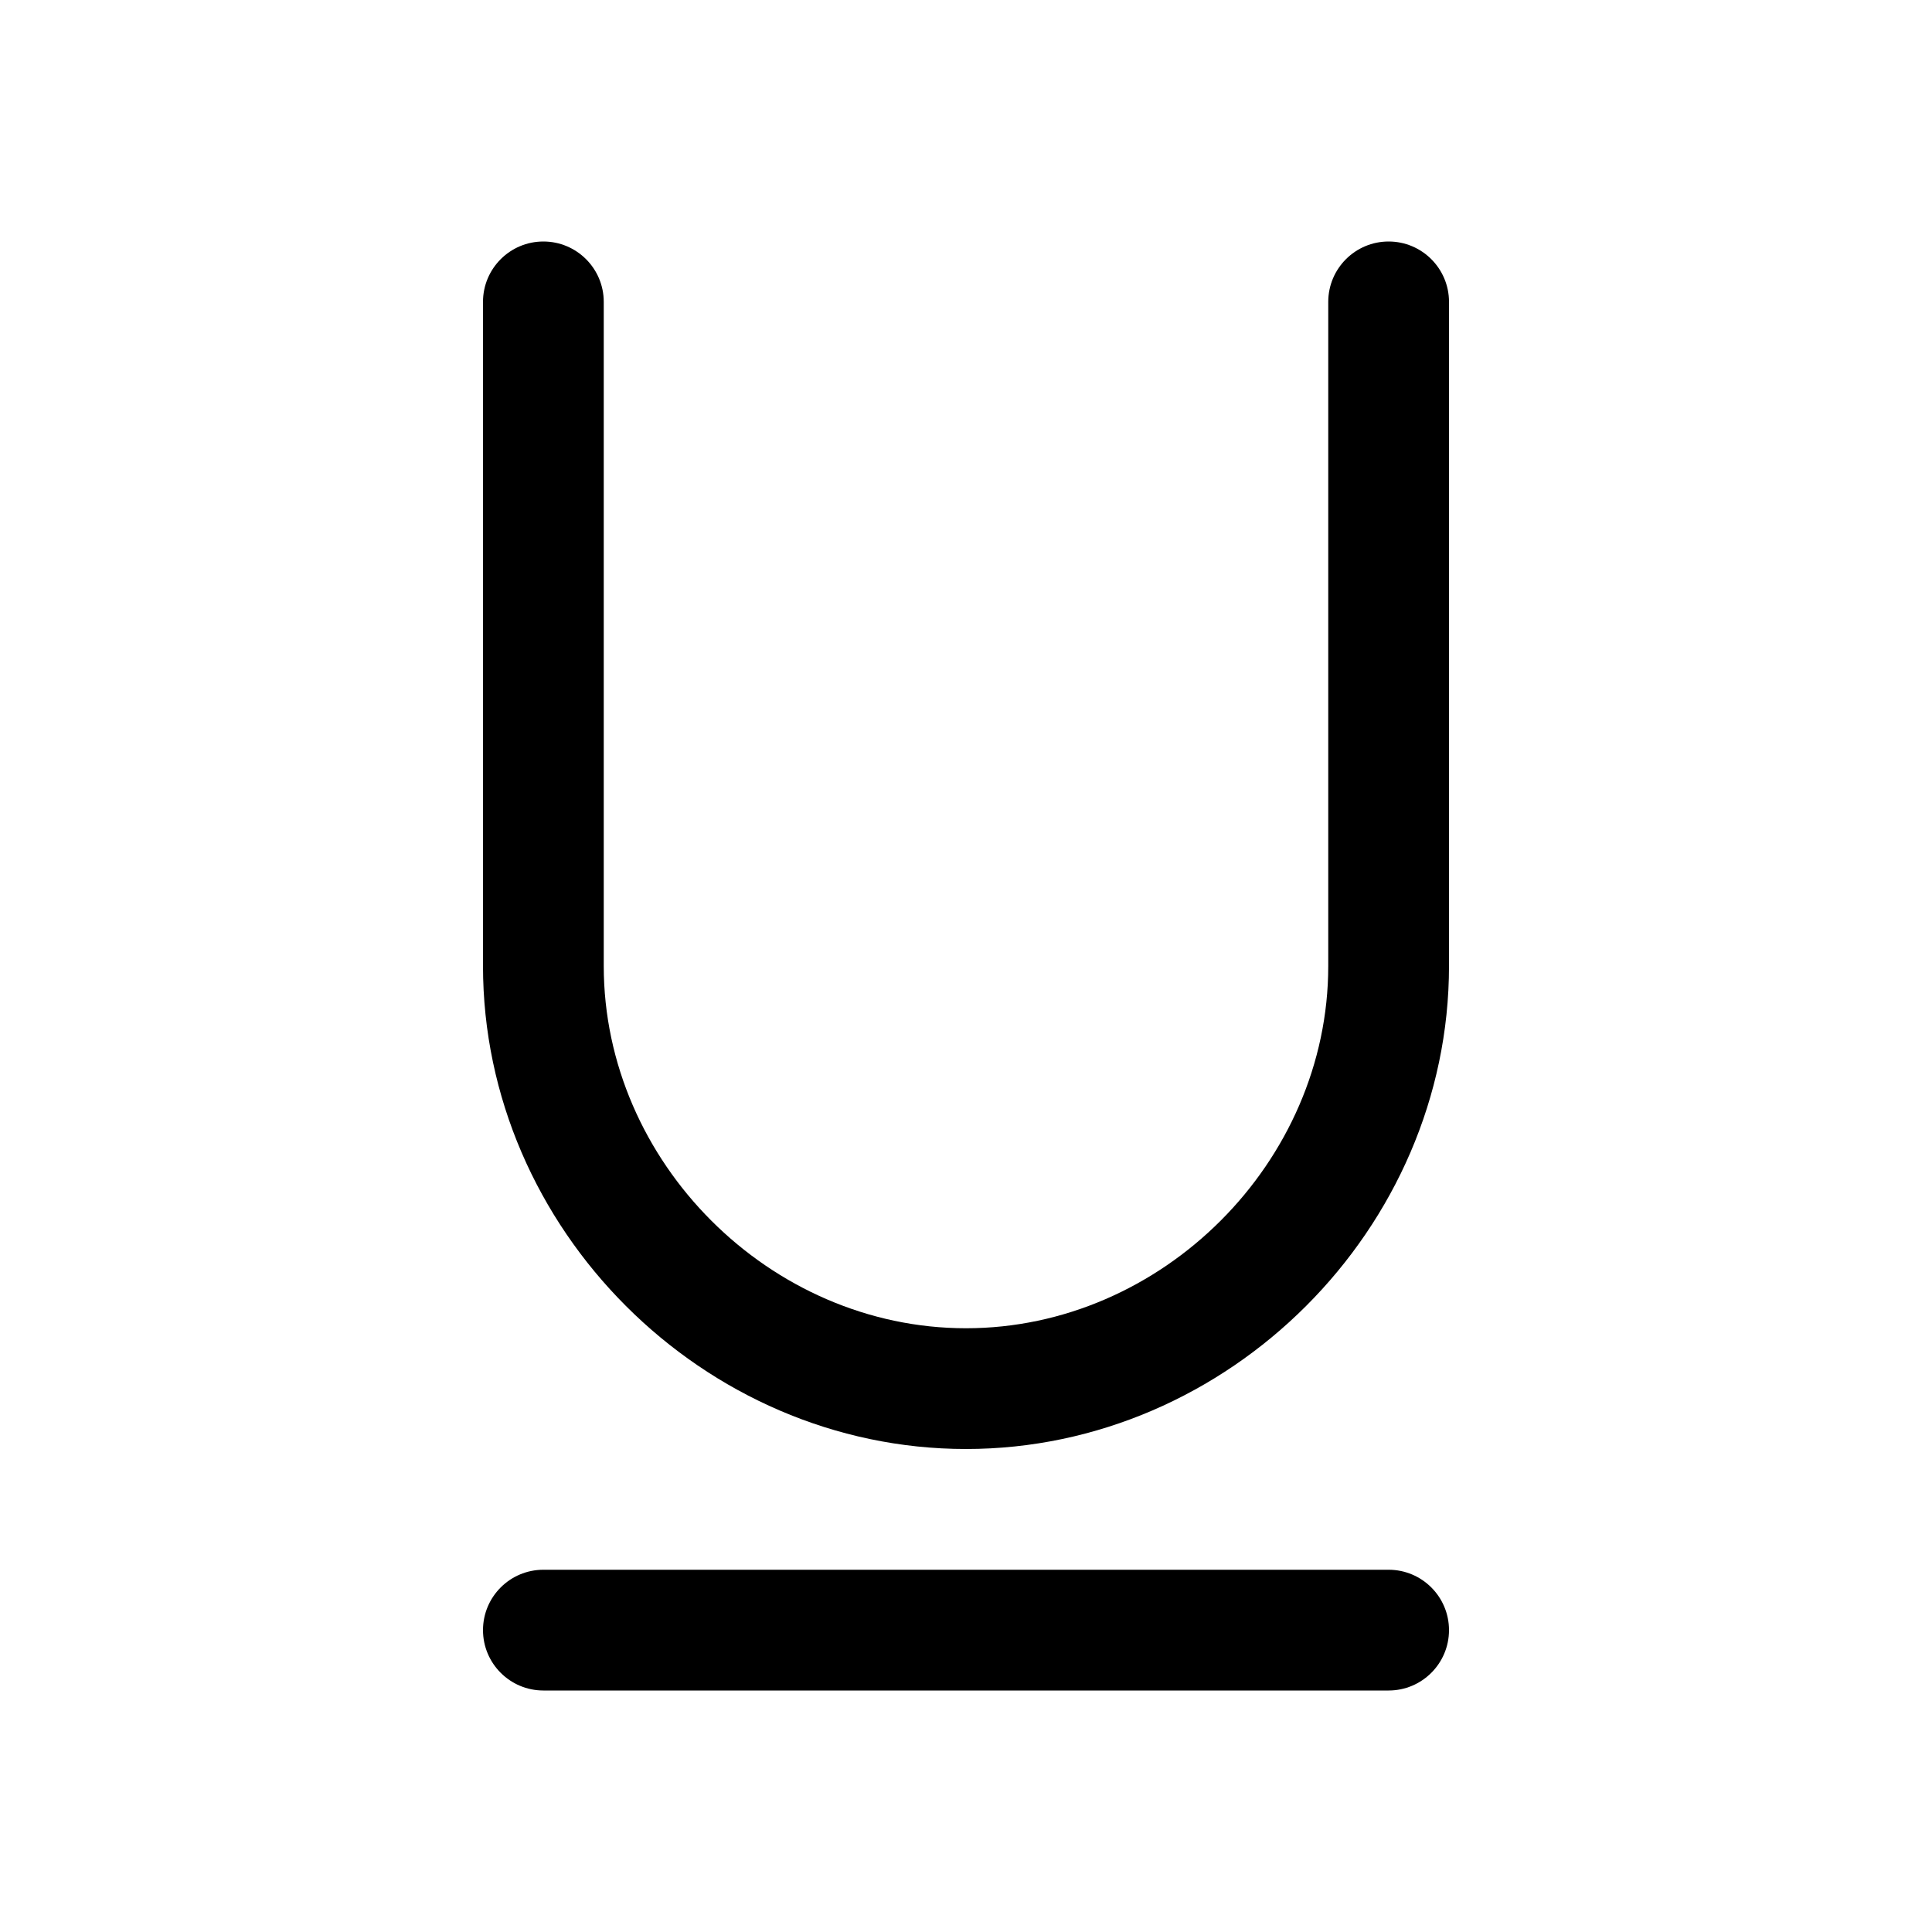
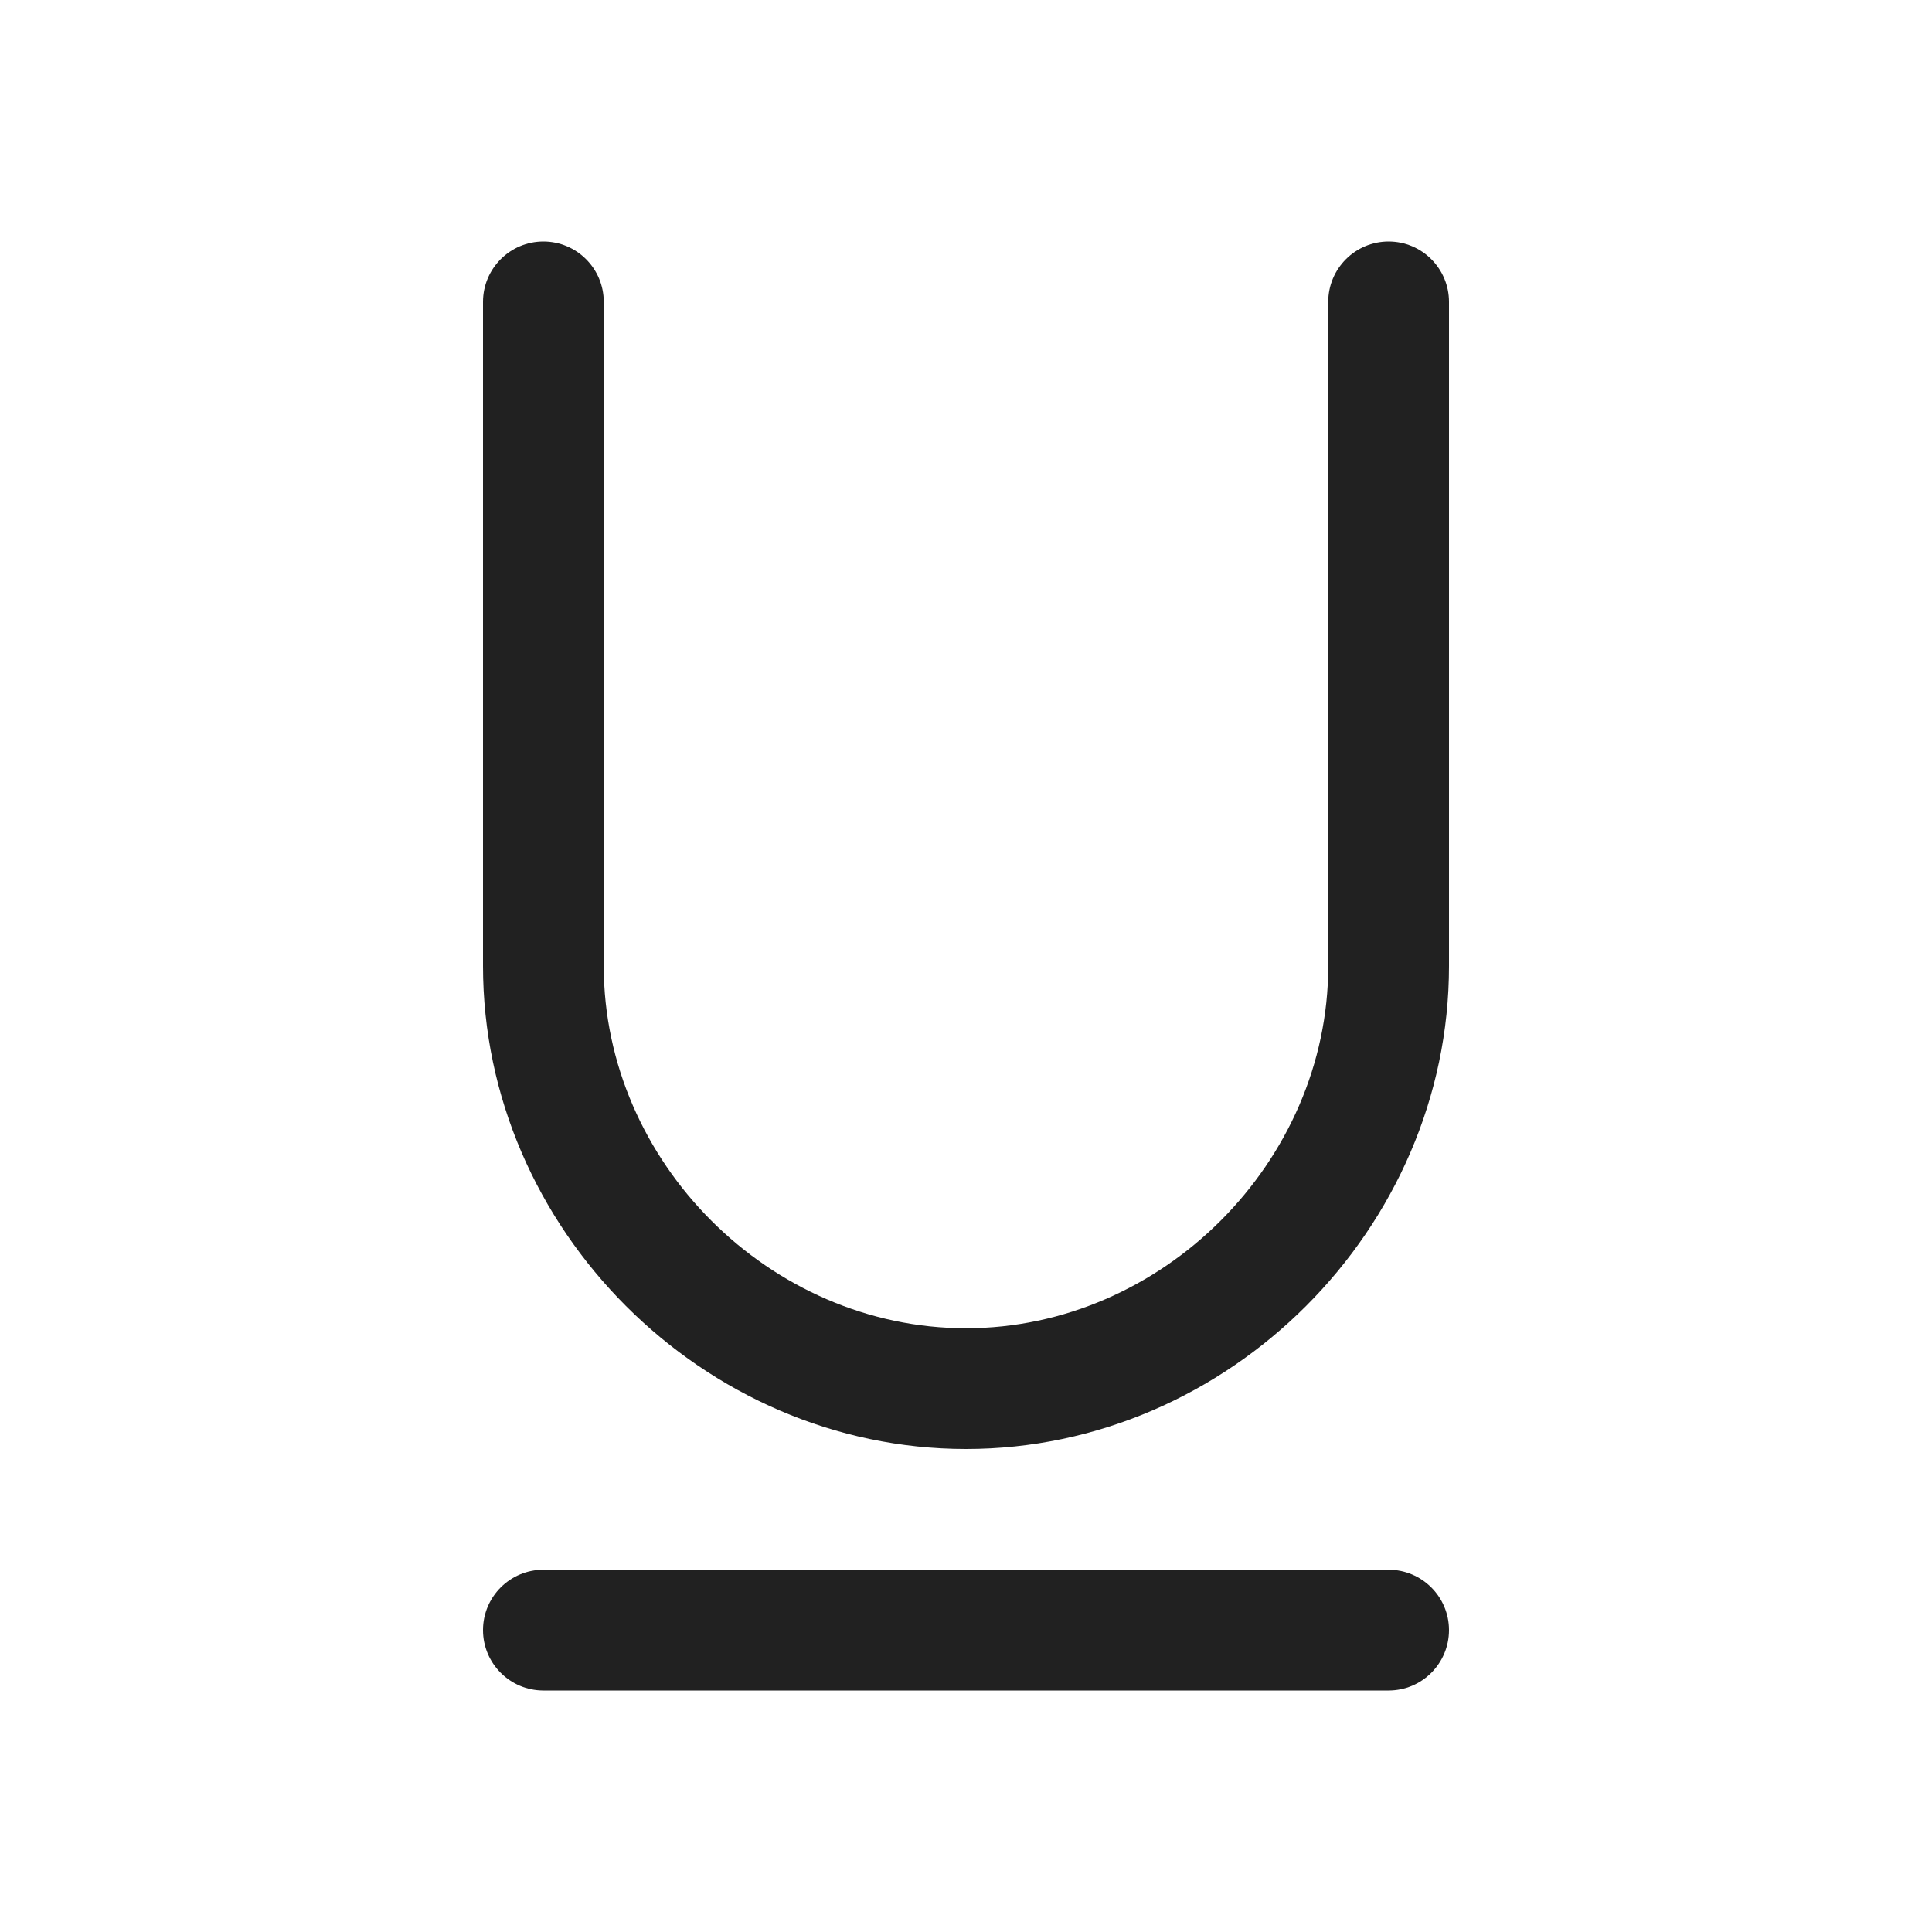
- <svg xmlns="http://www.w3.org/2000/svg" width="16" height="16" viewBox="0 0 16 16">
-   <path d="M4.5 2C4.776 2 5 2.224 5 2.5V8C5 9.624 6.376 11 8 11C9.624 11 11 9.624 11 8V2.5C11 2.224 11.224 2 11.5 2C11.776 2 12 2.224 12 2.5V8C12 10.176 10.176 12 8 12C5.824 12 4 10.176 4 8V2.5C4 2.224 4.224 2 4.5 2Z" />
-   <path d="M4 13.5C4 13.224 4.224 13 4.5 13H11.5C11.776 13 12 13.224 12 13.5C12 13.776 11.776 14 11.5 14H4.5C4.224 14 4 13.776 4 13.5Z" />
+ <svg xmlns="http://www.w3.org/2000/svg" width="16" height="16" viewBox="0 0 16 16" fill="none">
+   <path d="M4.5 2C4.776 2 5 2.224 5 2.5V8C5 9.624 6.376 11 8 11C9.624 11 11 9.624 11 8V2.5C11 2.224 11.224 2 11.5 2C11.776 2 12 2.224 12 2.5V8C12 10.176 10.176 12 8 12C5.824 12 4 10.176 4 8V2.5C4 2.224 4.224 2 4.5 2ZM4 13.5C4 13.224 4.224 13 4.5 13H11.5C11.776 13 12 13.224 12 13.5C12 13.776 11.776 14 11.5 14H4.5C4.224 14 4 13.776 4 13.5Z" fill="#212121" />
</svg>
